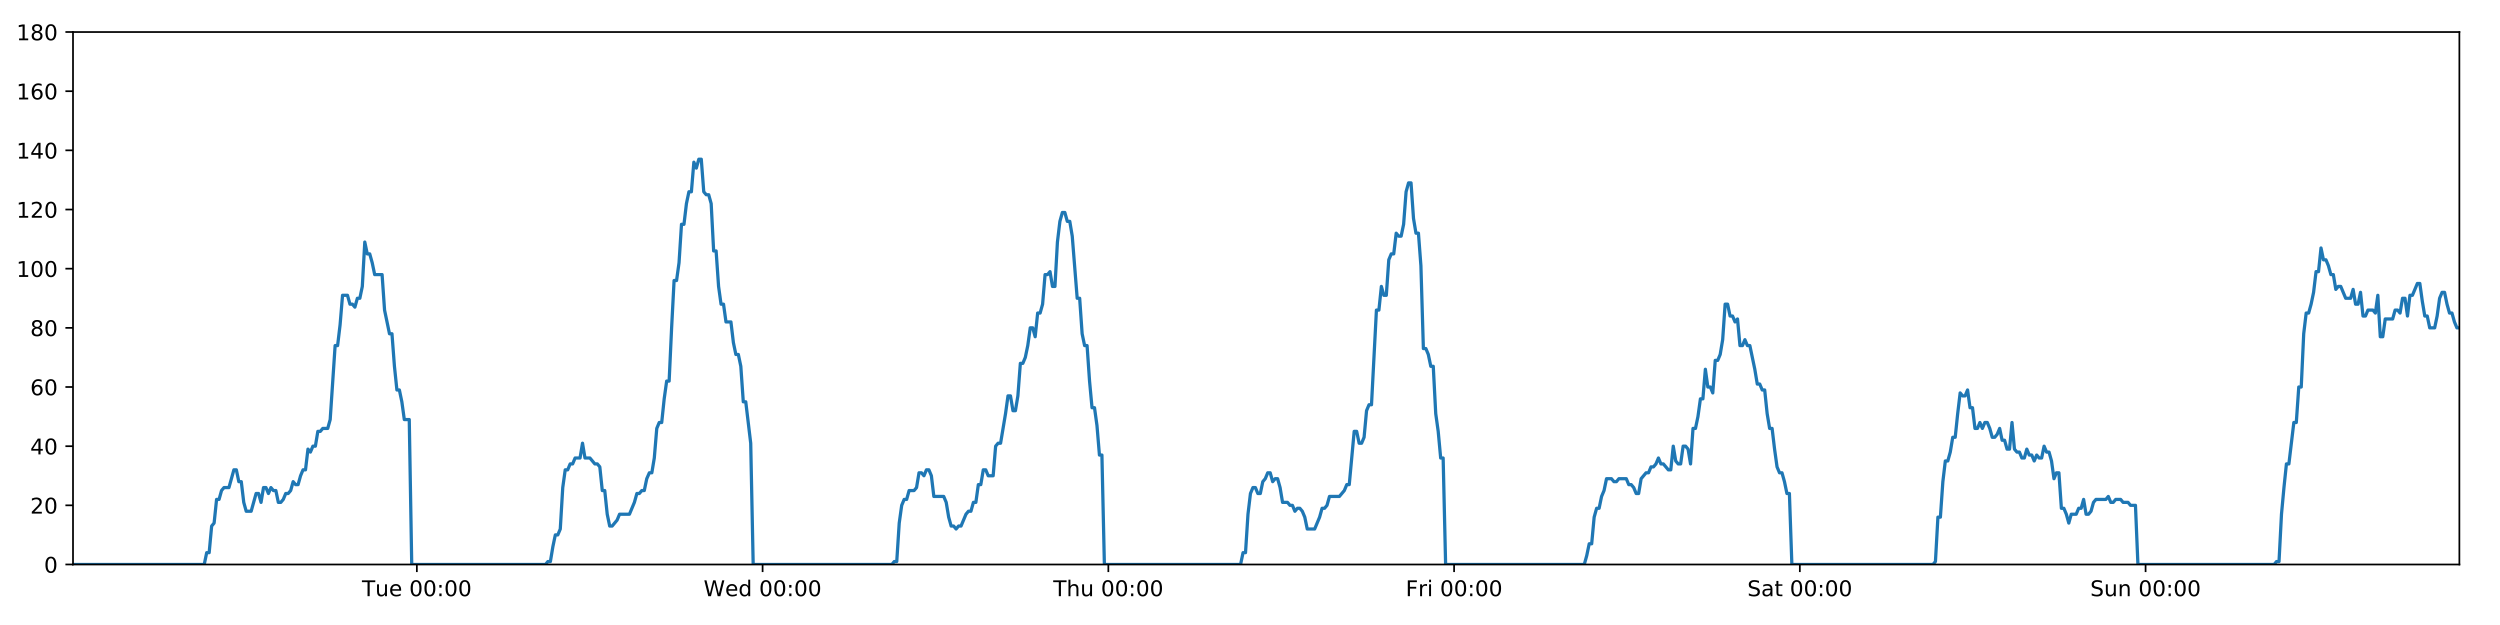
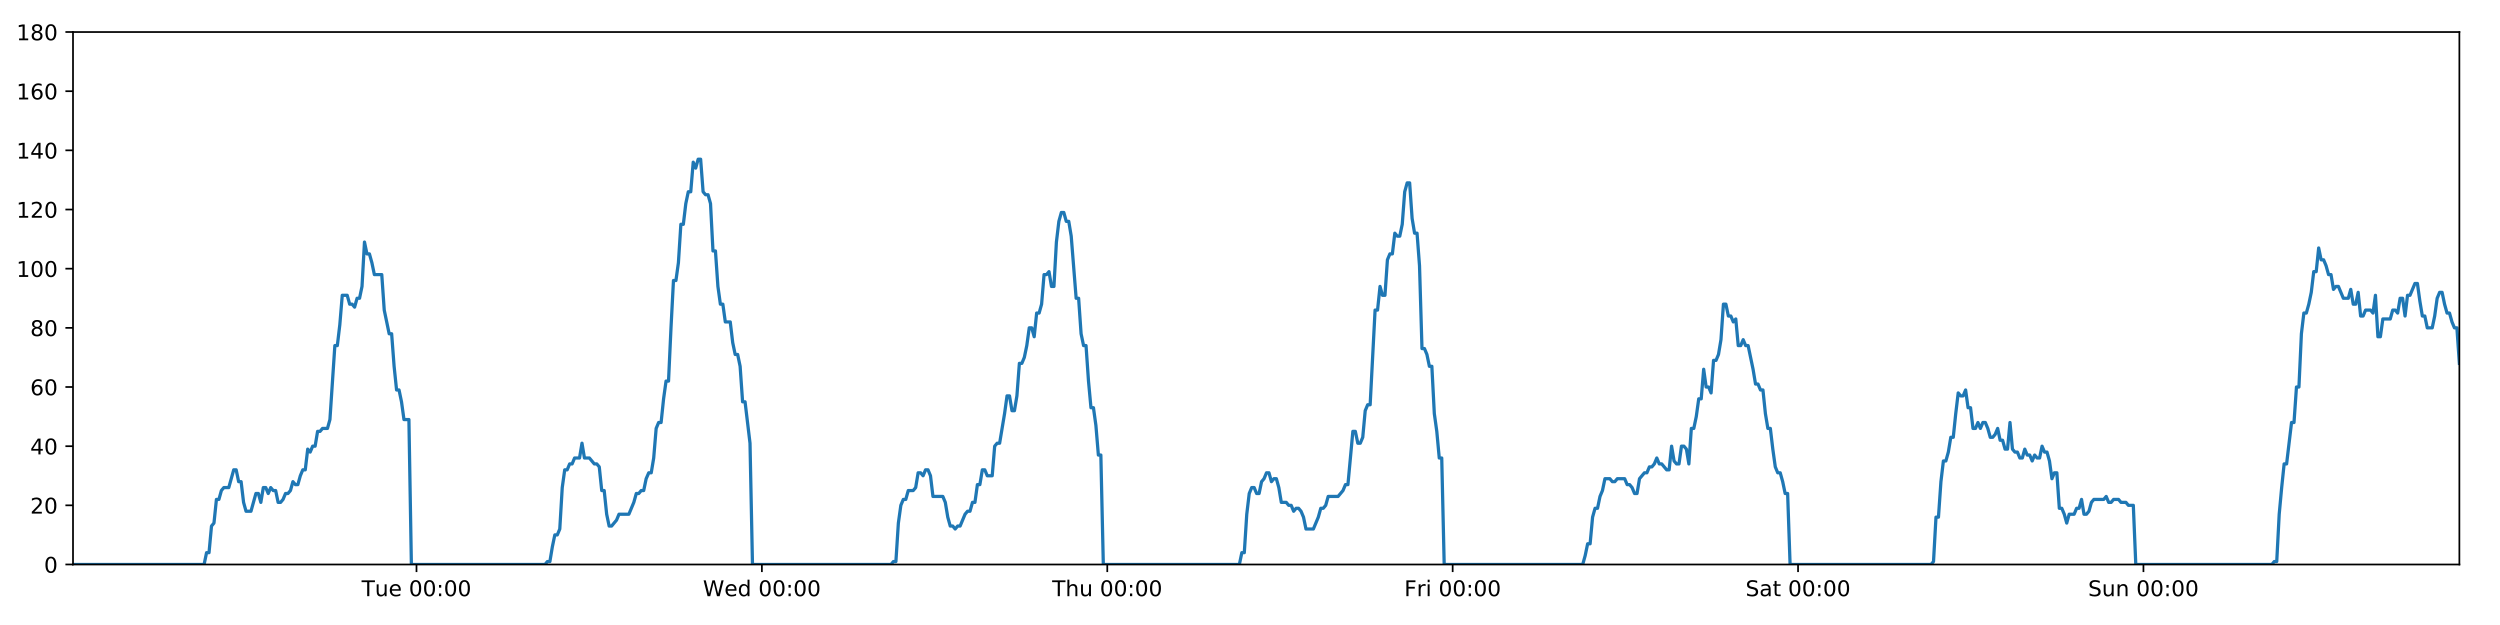
<svg xmlns="http://www.w3.org/2000/svg" xmlns:xlink="http://www.w3.org/1999/xlink" height="288pt" version="1.1" viewBox="0 0 1152 288" width="1152pt">
  <defs>
    <style type="text/css">
*{stroke-linecap:butt;stroke-linejoin:round;}
  </style>
  </defs>
  <g id="figure_1">
    <g id="patch_1">
      <path d="M 0 288  L 1152 288  L 1152 0  L 0 0  z " style="fill:#ffffff;" />
    </g>
    <g id="axes_1">
      <g id="patch_2">
        <path d="M 33.64 260.12  L 1133.28 260.12  L 1133.28 14.76  L 33.64 14.76  z " style="fill:#ffffff;" />
      </g>
      <g id="matplotlib.axis_1">
        <g id="xtick_1">
          <g id="line2d_1">
            <defs>
-               <path d="M 0 0  L 0 3.5  " id="m076f0c8a27" style="stroke:#000000;stroke-width:0.8;" />
-             </defs>
-             <g>
-               <use style="stroke:#000000;stroke-width:0.8;" x="192.086" xlink:href="#m076f0c8a27" y="260.12" />
+               <path d="M 0 0  L 0 3.5  " id="mf81de22a38" style="stroke:#000000;stroke-width:0.8;" />
+             </defs>
+             <g>
+               <use style="stroke:#000000;stroke-width:0.8;" x="191.922" xlink:href="#mf81de22a38" y="260.12" />
            </g>
          </g>
          <g id="text_1">
            <defs>
              <path d="M -0.297 72.906  L 61.375 72.906  L 61.375 64.594  L 35.5 64.594  L 35.5 0  L 25.594 0  L 25.594 64.594  L -0.297 64.594  z " id="DejaVuSans-84" />
              <path d="M 8.5 21.578  L 8.5 54.688  L 17.484 54.688  L 17.484 21.922  Q 17.484 14.156 20.5 10.266  Q 23.531 6.391 29.594 6.391  Q 36.859 6.391 41.078 11.031  Q 45.312 15.672 45.312 23.688  L 45.312 54.688  L 54.297 54.688  L 54.297 0  L 45.312 0  L 45.312 8.406  Q 42.047 3.422 37.719 1  Q 33.406 -1.422 27.688 -1.422  Q 18.266 -1.422 13.375 4.438  Q 8.5 10.297 8.5 21.578  z M 31.109 56  z " id="DejaVuSans-117" />
              <path d="M 56.203 29.594  L 56.203 25.203  L 14.891 25.203  Q 15.484 15.922 20.484 11.062  Q 25.484 6.203 34.422 6.203  Q 39.594 6.203 44.453 7.469  Q 49.312 8.734 54.109 11.281  L 54.109 2.781  Q 49.266 0.734 44.188 -0.344  Q 39.109 -1.422 33.891 -1.422  Q 20.797 -1.422 13.156 6.188  Q 5.516 13.812 5.516 26.812  Q 5.516 40.234 12.766 48.109  Q 20.016 56 32.328 56  Q 43.359 56 49.781 48.891  Q 56.203 41.797 56.203 29.594  z M 47.219 32.234  Q 47.125 39.594 43.094 43.984  Q 39.062 48.391 32.422 48.391  Q 24.906 48.391 20.391 44.141  Q 15.875 39.891 15.188 32.172  z " id="DejaVuSans-101" />
              <path id="DejaVuSans-32" />
              <path d="M 31.781 66.406  Q 24.172 66.406 20.328 58.906  Q 16.5 51.422 16.5 36.375  Q 16.5 21.391 20.328 13.891  Q 24.172 6.391 31.781 6.391  Q 39.453 6.391 43.281 13.891  Q 47.125 21.391 47.125 36.375  Q 47.125 51.422 43.281 58.906  Q 39.453 66.406 31.781 66.406  z M 31.781 74.219  Q 44.047 74.219 50.516 64.516  Q 56.984 54.828 56.984 36.375  Q 56.984 17.969 50.516 8.266  Q 44.047 -1.422 31.781 -1.422  Q 19.531 -1.422 13.062 8.266  Q 6.594 17.969 6.594 36.375  Q 6.594 54.828 13.062 64.516  Q 19.531 74.219 31.781 74.219  z " id="DejaVuSans-48" />
              <path d="M 11.719 12.406  L 22.016 12.406  L 22.016 0  L 11.719 0  z M 11.719 51.703  L 22.016 51.703  L 22.016 39.312  L 11.719 39.312  z " id="DejaVuSans-58" />
            </defs>
-             <g transform="translate(166.7996 274.7184)scale(0.1 -0.1)">
+             <g transform="translate(166.6357 274.7184)scale(0.1 -0.1)">
              <use xlink:href="#DejaVuSans-84" />
              <use x="60.85" xlink:href="#DejaVuSans-117" />
              <use x="124.229" xlink:href="#DejaVuSans-101" />
              <use x="185.752" xlink:href="#DejaVuSans-32" />
              <use x="217.539" xlink:href="#DejaVuSans-48" />
              <use x="281.162" xlink:href="#DejaVuSans-48" />
              <use x="344.785" xlink:href="#DejaVuSans-58" />
              <use x="378.477" xlink:href="#DejaVuSans-48" />
              <use x="442.1" xlink:href="#DejaVuSans-48" />
            </g>
          </g>
        </g>
        <g id="xtick_2">
          <g id="line2d_2">
            <g>
-               <use style="stroke:#000000;stroke-width:0.8;" x="351.405" xlink:href="#m076f0c8a27" y="260.12" />
+               <use style="stroke:#000000;stroke-width:0.8;" x="351.077" xlink:href="#mf81de22a38" y="260.12" />
            </g>
          </g>
          <g id="text_2">
            <defs>
              <path d="M 3.328 72.906  L 13.281 72.906  L 28.609 11.281  L 43.891 72.906  L 54.984 72.906  L 70.312 11.281  L 85.594 72.906  L 95.609 72.906  L 77.297 0  L 64.891 0  L 49.516 63.281  L 33.984 0  L 21.578 0  z " id="DejaVuSans-87" />
              <path d="M 45.406 46.391  L 45.406 75.984  L 54.391 75.984  L 54.391 0  L 45.406 0  L 45.406 8.203  Q 42.578 3.328 38.25 0.953  Q 33.938 -1.422 27.875 -1.422  Q 17.969 -1.422 11.734 6.484  Q 5.516 14.406 5.516 27.297  Q 5.516 40.188 11.734 48.094  Q 17.969 56 27.875 56  Q 33.938 56 38.25 53.625  Q 42.578 51.266 45.406 46.391  z M 14.797 27.297  Q 14.797 17.391 18.875 11.75  Q 22.953 6.109 30.078 6.109  Q 37.203 6.109 41.297 11.75  Q 45.406 17.391 45.406 27.297  Q 45.406 37.203 41.297 42.844  Q 37.203 48.484 30.078 48.484  Q 22.953 48.484 18.875 42.844  Q 14.797 37.203 14.797 27.297  z " id="DejaVuSans-100" />
            </defs>
-             <g transform="translate(324.2164 274.7184)scale(0.1 -0.1)">
+             <g transform="translate(323.8878 274.7184)scale(0.1 -0.1)">
              <use xlink:href="#DejaVuSans-87" />
              <use x="98.799" xlink:href="#DejaVuSans-101" />
              <use x="160.322" xlink:href="#DejaVuSans-100" />
              <use x="223.799" xlink:href="#DejaVuSans-32" />
              <use x="255.586" xlink:href="#DejaVuSans-48" />
              <use x="319.209" xlink:href="#DejaVuSans-48" />
              <use x="382.832" xlink:href="#DejaVuSans-58" />
              <use x="416.523" xlink:href="#DejaVuSans-48" />
              <use x="480.146" xlink:href="#DejaVuSans-48" />
            </g>
          </g>
        </g>
        <g id="xtick_3">
          <g id="line2d_3">
            <g>
-               <use style="stroke:#000000;stroke-width:0.8;" x="510.725" xlink:href="#m076f0c8a27" y="260.12" />
+               <use style="stroke:#000000;stroke-width:0.8;" x="510.232" xlink:href="#mf81de22a38" y="260.12" />
            </g>
          </g>
          <g id="text_3">
            <defs>
              <path d="M 54.891 33.016  L 54.891 0  L 45.906 0  L 45.906 32.719  Q 45.906 40.484 42.875 44.328  Q 39.844 48.188 33.797 48.188  Q 26.516 48.188 22.312 43.547  Q 18.109 38.922 18.109 30.906  L 18.109 0  L 9.078 0  L 9.078 75.984  L 18.109 75.984  L 18.109 46.188  Q 21.344 51.125 25.703 53.562  Q 30.078 56 35.797 56  Q 45.219 56 50.047 50.172  Q 54.891 44.344 54.891 33.016  z " id="DejaVuSans-104" />
            </defs>
-             <g transform="translate(485.3355 274.7184)scale(0.1 -0.1)">
+             <g transform="translate(484.8422 274.7184)scale(0.1 -0.1)">
              <use xlink:href="#DejaVuSans-84" />
              <use x="61.084" xlink:href="#DejaVuSans-104" />
              <use x="124.463" xlink:href="#DejaVuSans-117" />
              <use x="187.842" xlink:href="#DejaVuSans-32" />
              <use x="219.629" xlink:href="#DejaVuSans-48" />
              <use x="283.252" xlink:href="#DejaVuSans-48" />
              <use x="346.875" xlink:href="#DejaVuSans-58" />
              <use x="380.566" xlink:href="#DejaVuSans-48" />
              <use x="444.189" xlink:href="#DejaVuSans-48" />
            </g>
          </g>
        </g>
        <g id="xtick_4">
          <g id="line2d_4">
            <g>
-               <use style="stroke:#000000;stroke-width:0.8;" x="670.045" xlink:href="#m076f0c8a27" y="260.12" />
+               <use style="stroke:#000000;stroke-width:0.8;" x="669.387" xlink:href="#mf81de22a38" y="260.12" />
            </g>
          </g>
          <g id="text_4">
            <defs>
              <path d="M 9.812 72.906  L 51.703 72.906  L 51.703 64.594  L 19.672 64.594  L 19.672 43.109  L 48.578 43.109  L 48.578 34.812  L 19.672 34.812  L 19.672 0  L 9.812 0  z " id="DejaVuSans-70" />
              <path d="M 41.109 46.297  Q 39.594 47.172 37.812 47.578  Q 36.031 48 33.891 48  Q 26.266 48 22.188 43.047  Q 18.109 38.094 18.109 28.812  L 18.109 0  L 9.078 0  L 9.078 54.688  L 18.109 54.688  L 18.109 46.188  Q 20.953 51.172 25.484 53.578  Q 30.031 56 36.531 56  Q 37.453 56 38.578 55.875  Q 39.703 55.766 41.062 55.516  z " id="DejaVuSans-114" />
              <path d="M 9.422 54.688  L 18.406 54.688  L 18.406 0  L 9.422 0  z M 9.422 75.984  L 18.406 75.984  L 18.406 64.594  L 9.422 64.594  z " id="DejaVuSans-105" />
            </defs>
-             <g transform="translate(647.732 274.7184)scale(0.1 -0.1)">
+             <g transform="translate(647.0739 274.7184)scale(0.1 -0.1)">
              <use xlink:href="#DejaVuSans-70" />
              <use x="57.41" xlink:href="#DejaVuSans-114" />
              <use x="98.523" xlink:href="#DejaVuSans-105" />
              <use x="126.307" xlink:href="#DejaVuSans-32" />
              <use x="158.094" xlink:href="#DejaVuSans-48" />
              <use x="221.717" xlink:href="#DejaVuSans-48" />
              <use x="285.34" xlink:href="#DejaVuSans-58" />
              <use x="319.031" xlink:href="#DejaVuSans-48" />
              <use x="382.654" xlink:href="#DejaVuSans-48" />
            </g>
          </g>
        </g>
        <g id="xtick_5">
          <g id="line2d_5">
            <g>
-               <use style="stroke:#000000;stroke-width:0.8;" x="829.365" xlink:href="#m076f0c8a27" y="260.12" />
+               <use style="stroke:#000000;stroke-width:0.8;" x="828.542" xlink:href="#mf81de22a38" y="260.12" />
            </g>
          </g>
          <g id="text_5">
            <defs>
              <path d="M 53.516 70.516  L 53.516 60.891  Q 47.906 63.578 42.922 64.891  Q 37.938 66.219 33.297 66.219  Q 25.25 66.219 20.875 63.094  Q 16.5 59.969 16.5 54.203  Q 16.5 49.359 19.406 46.891  Q 22.312 44.438 30.422 42.922  L 36.375 41.703  Q 47.406 39.594 52.656 34.297  Q 57.906 29 57.906 20.125  Q 57.906 9.516 50.797 4.047  Q 43.703 -1.422 29.984 -1.422  Q 24.812 -1.422 18.969 -0.25  Q 13.141 0.922 6.891 3.219  L 6.891 13.375  Q 12.891 10.016 18.656 8.297  Q 24.422 6.594 29.984 6.594  Q 38.422 6.594 43.016 9.906  Q 47.609 13.234 47.609 19.391  Q 47.609 24.75 44.312 27.781  Q 41.016 30.812 33.5 32.328  L 27.484 33.5  Q 16.453 35.688 11.516 40.375  Q 6.594 45.062 6.594 53.422  Q 6.594 63.094 13.406 68.656  Q 20.219 74.219 32.172 74.219  Q 37.312 74.219 42.625 73.281  Q 47.953 72.359 53.516 70.516  z " id="DejaVuSans-83" />
              <path d="M 34.281 27.484  Q 23.391 27.484 19.188 25  Q 14.984 22.516 14.984 16.5  Q 14.984 11.719 18.141 8.906  Q 21.297 6.109 26.703 6.109  Q 34.188 6.109 38.703 11.406  Q 43.219 16.703 43.219 25.484  L 43.219 27.484  z M 52.203 31.203  L 52.203 0  L 43.219 0  L 43.219 8.297  Q 40.141 3.328 35.547 0.953  Q 30.953 -1.422 24.312 -1.422  Q 15.922 -1.422 10.953 3.297  Q 6 8.016 6 15.922  Q 6 25.141 12.172 29.828  Q 18.359 34.516 30.609 34.516  L 43.219 34.516  L 43.219 35.406  Q 43.219 41.609 39.141 45  Q 35.062 48.391 27.688 48.391  Q 23 48.391 18.547 47.266  Q 14.109 46.141 10.016 43.891  L 10.016 52.203  Q 14.938 54.109 19.578 55.047  Q 24.219 56 28.609 56  Q 40.484 56 46.344 49.844  Q 52.203 43.703 52.203 31.203  z " id="DejaVuSans-97" />
              <path d="M 18.312 70.219  L 18.312 54.688  L 36.812 54.688  L 36.812 47.703  L 18.312 47.703  L 18.312 18.016  Q 18.312 11.328 20.141 9.422  Q 21.969 7.516 27.594 7.516  L 36.812 7.516  L 36.812 0  L 27.594 0  Q 17.188 0 13.234 3.875  Q 9.281 7.766 9.281 18.016  L 9.281 47.703  L 2.688 47.703  L 2.688 54.688  L 9.281 54.688  L 9.281 70.219  z " id="DejaVuSans-116" />
            </defs>
-             <g transform="translate(805.1684 274.7184)scale(0.1 -0.1)">
+             <g transform="translate(804.3455 274.7184)scale(0.1 -0.1)">
              <use xlink:href="#DejaVuSans-83" />
              <use x="63.477" xlink:href="#DejaVuSans-97" />
              <use x="124.756" xlink:href="#DejaVuSans-116" />
              <use x="163.965" xlink:href="#DejaVuSans-32" />
              <use x="195.752" xlink:href="#DejaVuSans-48" />
              <use x="259.375" xlink:href="#DejaVuSans-48" />
              <use x="322.998" xlink:href="#DejaVuSans-58" />
              <use x="356.689" xlink:href="#DejaVuSans-48" />
              <use x="420.312" xlink:href="#DejaVuSans-48" />
            </g>
          </g>
        </g>
        <g id="xtick_6">
          <g id="line2d_6">
            <g>
-               <use style="stroke:#000000;stroke-width:0.8;" x="988.685" xlink:href="#m076f0c8a27" y="260.12" />
+               <use style="stroke:#000000;stroke-width:0.8;" x="987.698" xlink:href="#mf81de22a38" y="260.12" />
            </g>
          </g>
          <g id="text_6">
            <defs>
              <path d="M 54.891 33.016  L 54.891 0  L 45.906 0  L 45.906 32.719  Q 45.906 40.484 42.875 44.328  Q 39.844 48.188 33.797 48.188  Q 26.516 48.188 22.312 43.547  Q 18.109 38.922 18.109 30.906  L 18.109 0  L 9.078 0  L 9.078 54.688  L 18.109 54.688  L 18.109 46.188  Q 21.344 51.125 25.703 53.562  Q 30.078 56 35.797 56  Q 45.219 56 50.047 50.172  Q 54.891 44.344 54.891 33.016  z " id="DejaVuSans-110" />
            </defs>
-             <g transform="translate(963.175 274.7184)scale(0.1 -0.1)">
+             <g transform="translate(962.1874 274.7184)scale(0.1 -0.1)">
              <use xlink:href="#DejaVuSans-83" />
              <use x="63.477" xlink:href="#DejaVuSans-117" />
              <use x="126.855" xlink:href="#DejaVuSans-110" />
              <use x="190.234" xlink:href="#DejaVuSans-32" />
              <use x="222.021" xlink:href="#DejaVuSans-48" />
              <use x="285.645" xlink:href="#DejaVuSans-48" />
              <use x="349.268" xlink:href="#DejaVuSans-58" />
              <use x="382.959" xlink:href="#DejaVuSans-48" />
              <use x="446.582" xlink:href="#DejaVuSans-48" />
            </g>
          </g>
        </g>
      </g>
      <g id="matplotlib.axis_2">
        <g id="ytick_1">
          <g id="line2d_7">
            <defs>
-               <path d="M 0 0  L -3.5 0  " id="mf2cb404d13" style="stroke:#000000;stroke-width:0.8;" />
-             </defs>
-             <g>
-               <use style="stroke:#000000;stroke-width:0.8;" x="33.64" xlink:href="#mf2cb404d13" y="260.12" />
+               <path d="M 0 0  L -3.5 0  " id="m22dc5dae8b" style="stroke:#000000;stroke-width:0.8;" />
+             </defs>
+             <g>
+               <use style="stroke:#000000;stroke-width:0.8;" x="33.64" xlink:href="#m22dc5dae8b" y="260.12" />
            </g>
          </g>
          <g id="text_7">
            <g transform="translate(20.2775 263.9192)scale(0.1 -0.1)">
              <use xlink:href="#DejaVuSans-48" />
            </g>
          </g>
        </g>
        <g id="ytick_2">
          <g id="line2d_8">
            <g>
-               <use style="stroke:#000000;stroke-width:0.8;" x="33.64" xlink:href="#mf2cb404d13" y="232.858" />
+               <use style="stroke:#000000;stroke-width:0.8;" x="33.64" xlink:href="#m22dc5dae8b" y="232.858" />
            </g>
          </g>
          <g id="text_8">
            <defs>
              <path d="M 19.188 8.297  L 53.609 8.297  L 53.609 0  L 7.328 0  L 7.328 8.297  Q 12.938 14.109 22.625 23.891  Q 32.328 33.688 34.812 36.531  Q 39.547 41.844 41.422 45.531  Q 43.312 49.219 43.312 52.781  Q 43.312 58.594 39.234 62.25  Q 35.156 65.922 28.609 65.922  Q 23.969 65.922 18.812 64.312  Q 13.672 62.703 7.812 59.422  L 7.812 69.391  Q 13.766 71.781 18.938 73  Q 24.125 74.219 28.422 74.219  Q 39.75 74.219 46.484 68.547  Q 53.219 62.891 53.219 53.422  Q 53.219 48.922 51.531 44.891  Q 49.859 40.875 45.406 35.406  Q 44.188 33.984 37.641 27.219  Q 31.109 20.453 19.188 8.297  z " id="DejaVuSans-50" />
            </defs>
            <g transform="translate(13.915 236.657)scale(0.1 -0.1)">
              <use xlink:href="#DejaVuSans-50" />
              <use x="63.623" xlink:href="#DejaVuSans-48" />
            </g>
          </g>
        </g>
        <g id="ytick_3">
          <g id="line2d_9">
            <g>
-               <use style="stroke:#000000;stroke-width:0.8;" x="33.64" xlink:href="#mf2cb404d13" y="205.596" />
+               <use style="stroke:#000000;stroke-width:0.8;" x="33.64" xlink:href="#m22dc5dae8b" y="205.596" />
            </g>
          </g>
          <g id="text_9">
            <defs>
              <path d="M 37.797 64.312  L 12.891 25.391  L 37.797 25.391  z M 35.203 72.906  L 47.609 72.906  L 47.609 25.391  L 58.016 25.391  L 58.016 17.188  L 47.609 17.188  L 47.609 0  L 37.797 0  L 37.797 17.188  L 4.891 17.188  L 4.891 26.703  z " id="DejaVuSans-52" />
            </defs>
            <g transform="translate(13.915 209.3948)scale(0.1 -0.1)">
              <use xlink:href="#DejaVuSans-52" />
              <use x="63.623" xlink:href="#DejaVuSans-48" />
            </g>
          </g>
        </g>
        <g id="ytick_4">
          <g id="line2d_10">
            <g>
-               <use style="stroke:#000000;stroke-width:0.8;" x="33.64" xlink:href="#mf2cb404d13" y="178.333" />
+               <use style="stroke:#000000;stroke-width:0.8;" x="33.64" xlink:href="#m22dc5dae8b" y="178.333" />
            </g>
          </g>
          <g id="text_10">
            <defs>
              <path d="M 33.016 40.375  Q 26.375 40.375 22.484 35.828  Q 18.609 31.297 18.609 23.391  Q 18.609 15.531 22.484 10.953  Q 26.375 6.391 33.016 6.391  Q 39.656 6.391 43.531 10.953  Q 47.406 15.531 47.406 23.391  Q 47.406 31.297 43.531 35.828  Q 39.656 40.375 33.016 40.375  z M 52.594 71.297  L 52.594 62.312  Q 48.875 64.062 45.094 64.984  Q 41.312 65.922 37.594 65.922  Q 27.828 65.922 22.672 59.328  Q 17.531 52.734 16.797 39.406  Q 19.672 43.656 24.016 45.922  Q 28.375 48.188 33.594 48.188  Q 44.578 48.188 50.953 41.516  Q 57.328 34.859 57.328 23.391  Q 57.328 12.156 50.688 5.359  Q 44.047 -1.422 33.016 -1.422  Q 20.359 -1.422 13.672 8.266  Q 6.984 17.969 6.984 36.375  Q 6.984 53.656 15.188 63.938  Q 23.391 74.219 37.203 74.219  Q 40.922 74.219 44.703 73.484  Q 48.484 72.75 52.594 71.297  z " id="DejaVuSans-54" />
            </defs>
            <g transform="translate(13.915 182.1326)scale(0.1 -0.1)">
              <use xlink:href="#DejaVuSans-54" />
              <use x="63.623" xlink:href="#DejaVuSans-48" />
            </g>
          </g>
        </g>
        <g id="ytick_5">
          <g id="line2d_11">
            <g>
-               <use style="stroke:#000000;stroke-width:0.8;" x="33.64" xlink:href="#mf2cb404d13" y="151.071" />
+               <use style="stroke:#000000;stroke-width:0.8;" x="33.64" xlink:href="#m22dc5dae8b" y="151.071" />
            </g>
          </g>
          <g id="text_11">
            <defs>
              <path d="M 31.781 34.625  Q 24.75 34.625 20.719 30.859  Q 16.703 27.094 16.703 20.516  Q 16.703 13.922 20.719 10.156  Q 24.75 6.391 31.781 6.391  Q 38.812 6.391 42.859 10.172  Q 46.922 13.969 46.922 20.516  Q 46.922 27.094 42.891 30.859  Q 38.875 34.625 31.781 34.625  z M 21.922 38.812  Q 15.578 40.375 12.031 44.719  Q 8.5 49.078 8.5 55.328  Q 8.5 64.062 14.719 69.141  Q 20.953 74.219 31.781 74.219  Q 42.672 74.219 48.875 69.141  Q 55.078 64.062 55.078 55.328  Q 55.078 49.078 51.531 44.719  Q 48 40.375 41.703 38.812  Q 48.828 37.156 52.797 32.312  Q 56.781 27.484 56.781 20.516  Q 56.781 9.906 50.312 4.234  Q 43.844 -1.422 31.781 -1.422  Q 19.734 -1.422 13.25 4.234  Q 6.781 9.906 6.781 20.516  Q 6.781 27.484 10.781 32.312  Q 14.797 37.156 21.922 38.812  z M 18.312 54.391  Q 18.312 48.734 21.844 45.562  Q 25.391 42.391 31.781 42.391  Q 38.141 42.391 41.719 45.562  Q 45.312 48.734 45.312 54.391  Q 45.312 60.062 41.719 63.234  Q 38.141 66.406 31.781 66.406  Q 25.391 66.406 21.844 63.234  Q 18.312 60.062 18.312 54.391  z " id="DejaVuSans-56" />
            </defs>
            <g transform="translate(13.915 154.8703)scale(0.1 -0.1)">
              <use xlink:href="#DejaVuSans-56" />
              <use x="63.623" xlink:href="#DejaVuSans-48" />
            </g>
          </g>
        </g>
        <g id="ytick_6">
          <g id="line2d_12">
            <g>
-               <use style="stroke:#000000;stroke-width:0.8;" x="33.64" xlink:href="#mf2cb404d13" y="123.809" />
+               <use style="stroke:#000000;stroke-width:0.8;" x="33.64" xlink:href="#m22dc5dae8b" y="123.809" />
            </g>
          </g>
          <g id="text_12">
            <defs>
              <path d="M 12.406 8.297  L 28.516 8.297  L 28.516 63.922  L 10.984 60.406  L 10.984 69.391  L 28.422 72.906  L 38.281 72.906  L 38.281 8.297  L 54.391 8.297  L 54.391 0  L 12.406 0  z " id="DejaVuSans-49" />
            </defs>
            <g transform="translate(7.5525 127.6081)scale(0.1 -0.1)">
              <use xlink:href="#DejaVuSans-49" />
              <use x="63.623" xlink:href="#DejaVuSans-48" />
              <use x="127.246" xlink:href="#DejaVuSans-48" />
            </g>
          </g>
        </g>
        <g id="ytick_7">
          <g id="line2d_13">
            <g>
-               <use style="stroke:#000000;stroke-width:0.8;" x="33.64" xlink:href="#mf2cb404d13" y="96.547" />
+               <use style="stroke:#000000;stroke-width:0.8;" x="33.64" xlink:href="#m22dc5dae8b" y="96.547" />
            </g>
          </g>
          <g id="text_13">
            <g transform="translate(7.5525 100.3459)scale(0.1 -0.1)">
              <use xlink:href="#DejaVuSans-49" />
              <use x="63.623" xlink:href="#DejaVuSans-50" />
              <use x="127.246" xlink:href="#DejaVuSans-48" />
            </g>
          </g>
        </g>
        <g id="ytick_8">
          <g id="line2d_14">
            <g>
-               <use style="stroke:#000000;stroke-width:0.8;" x="33.64" xlink:href="#mf2cb404d13" y="69.284" />
+               <use style="stroke:#000000;stroke-width:0.8;" x="33.64" xlink:href="#m22dc5dae8b" y="69.284" />
            </g>
          </g>
          <g id="text_14">
            <g transform="translate(7.5525 73.08366)scale(0.1 -0.1)">
              <use xlink:href="#DejaVuSans-49" />
              <use x="63.623" xlink:href="#DejaVuSans-52" />
              <use x="127.246" xlink:href="#DejaVuSans-48" />
            </g>
          </g>
        </g>
        <g id="ytick_9">
          <g id="line2d_15">
            <g>
-               <use style="stroke:#000000;stroke-width:0.8;" x="33.64" xlink:href="#mf2cb404d13" y="42.022" />
+               <use style="stroke:#000000;stroke-width:0.8;" x="33.64" xlink:href="#m22dc5dae8b" y="42.022" />
            </g>
          </g>
          <g id="text_15">
            <g transform="translate(7.5525 45.82144)scale(0.1 -0.1)">
              <use xlink:href="#DejaVuSans-49" />
              <use x="63.623" xlink:href="#DejaVuSans-54" />
              <use x="127.246" xlink:href="#DejaVuSans-48" />
            </g>
          </g>
        </g>
        <g id="ytick_10">
          <g id="line2d_16">
            <g>
-               <use style="stroke:#000000;stroke-width:0.8;" x="33.64" xlink:href="#mf2cb404d13" y="14.76" />
+               <use style="stroke:#000000;stroke-width:0.8;" x="33.64" xlink:href="#m22dc5dae8b" y="14.76" />
            </g>
          </g>
          <g id="text_16">
            <g transform="translate(7.5525 18.55922)scale(0.1 -0.1)">
              <use xlink:href="#DejaVuSans-49" />
              <use x="63.623" xlink:href="#DejaVuSans-56" />
              <use x="127.246" xlink:href="#DejaVuSans-48" />
            </g>
          </g>
        </g>
      </g>
      <g id="line2d_17">
-         <path clip-path="url(#pf820ccc43e)" d="M 33.64 260.12  L 94.108 260.12  L 95.246 254.668  L 96.384 254.668  L 97.525 242.4  L 98.662 241.036  L 99.799 230.132  L 100.94 230.132  L 102.082 226.042  L 103.22 224.679  L 105.495 224.679  L 107.77 216.5  L 108.907 216.5  L 110.045 221.953  L 111.183 221.953  L 112.32 231.495  L 113.458 235.584  L 115.734 235.584  L 118.011 227.405  L 119.148 227.405  L 120.286 231.495  L 121.424 224.679  L 122.561 224.679  L 123.698 227.405  L 124.84 224.679  L 125.978 226.042  L 127.116 226.042  L 128.254 231.495  L 129.391 231.495  L 130.528 230.132  L 131.665 227.405  L 132.803 227.405  L 133.942 226.042  L 135.08 221.953  L 136.219 223.316  L 137.359 223.316  L 138.497 219.227  L 139.635 216.5  L 140.772 216.5  L 141.91 206.959  L 143.048 208.322  L 144.186 205.596  L 145.325 205.596  L 146.462 198.78  L 147.6 198.78  L 148.737 197.417  L 151.014 197.417  L 152.151 193.328  L 154.426 159.25  L 155.565 159.25  L 156.706 149.708  L 157.845 136.077  L 160.122 136.077  L 161.26 140.166  L 162.397 140.166  L 163.536 141.529  L 164.675 137.44  L 165.813 137.44  L 166.952 131.988  L 168.094 111.541  L 169.232 116.993  L 170.372 116.993  L 171.511 121.083  L 172.652 126.535  L 176.066 126.535  L 177.203 142.892  L 179.478 153.797  L 180.617 153.797  L 181.755 168.792  L 182.893 179.696  L 184.031 179.696  L 185.169 185.149  L 186.307 193.328  L 188.585 193.328  L 189.723 260.12  L 251.357 260.12  L 252.477 258.757  L 253.618 258.757  L 254.755 251.941  L 255.893 246.489  L 257.033 246.489  L 258.176 243.763  L 259.314 224.679  L 260.453 216.5  L 261.591 216.5  L 262.729 213.774  L 263.867 213.774  L 265.005 211.048  L 267.282 211.048  L 268.421 204.232  L 269.56 211.048  L 271.835 211.048  L 274.112 213.774  L 275.253 213.774  L 276.392 215.137  L 277.53 226.042  L 278.668 226.042  L 279.806 236.947  L 280.945 242.4  L 282.082 242.4  L 284.358 239.673  L 285.497 236.947  L 290.053 236.947  L 292.331 231.495  L 293.471 227.405  L 294.609 227.405  L 295.748 226.042  L 296.885 226.042  L 298.024 220.59  L 299.221 217.864  L 300.361 217.864  L 301.499 211.048  L 302.637 197.417  L 303.776 194.691  L 304.916 194.691  L 306.057 183.786  L 307.199 175.607  L 308.339 175.607  L 309.479 151.071  L 310.619 129.261  L 311.759 129.261  L 312.897 121.083  L 314.034 103.362  L 315.173 103.362  L 316.311 93.82  L 317.454 88.368  L 318.592 88.368  L 319.73 74.737  L 320.87 77.463  L 322.011 73.374  L 323.149 73.374  L 324.288 88.368  L 325.427 89.731  L 326.565 89.731  L 327.706 93.82  L 328.844 115.63  L 329.983 115.63  L 331.121 131.988  L 332.259 140.166  L 333.397 140.166  L 334.534 148.345  L 336.809 148.345  L 337.949 157.887  L 339.087 163.339  L 340.227 163.339  L 341.364 168.792  L 342.504 185.149  L 343.642 185.149  L 345.926 204.232  L 347.066 260.12  L 410.964 260.12  L 412.083 258.757  L 413.221 258.757  L 414.36 241.036  L 415.501 232.858  L 416.639 230.132  L 417.778 230.132  L 418.922 226.042  L 421.2 226.042  L 422.341 224.679  L 423.48 217.864  L 424.619 217.864  L 425.757 219.227  L 426.898 216.5  L 428.038 216.5  L 429.176 219.227  L 430.314 228.768  L 434.873 228.768  L 436.012 231.495  L 437.15 238.31  L 438.29 242.4  L 439.43 242.4  L 440.569 243.763  L 441.708 242.4  L 442.846 242.4  L 445.124 236.947  L 446.262 235.584  L 447.4 235.584  L 448.539 231.495  L 449.677 231.495  L 450.815 223.316  L 451.953 223.316  L 453.092 216.5  L 454.23 216.5  L 455.37 219.227  L 457.646 219.227  L 458.786 205.596  L 459.926 204.232  L 461.067 204.232  L 463.348 190.601  L 464.485 182.423  L 465.628 182.423  L 466.767 189.238  L 467.904 189.238  L 469.041 182.423  L 470.18 167.428  L 471.318 167.428  L 472.46 164.702  L 473.597 159.25  L 474.735 151.071  L 475.873 151.071  L 477.01 155.16  L 478.15 144.256  L 479.289 144.256  L 480.428 140.166  L 481.567 126.535  L 482.706 126.535  L 483.845 125.172  L 484.985 131.988  L 486.122 131.988  L 487.261 111.541  L 488.399 101.999  L 489.537 97.91  L 490.676 97.91  L 491.813 101.999  L 492.952 101.999  L 494.09 108.815  L 496.368 137.44  L 497.508 137.44  L 498.646 153.797  L 499.787 159.25  L 500.924 159.25  L 502.063 175.607  L 503.202 187.875  L 504.344 187.875  L 505.481 196.054  L 506.62 209.685  L 507.76 209.685  L 508.899 260.12  L 571.655 260.12  L 572.793 254.668  L 573.931 254.668  L 575.069 236.947  L 576.207 227.405  L 577.345 224.679  L 578.482 224.679  L 579.62 227.405  L 580.757 227.405  L 581.894 221.953  L 583.032 220.59  L 584.172 217.864  L 585.311 217.864  L 586.449 221.953  L 587.586 220.59  L 588.725 220.59  L 589.862 224.679  L 590.999 231.495  L 593.279 231.495  L 594.417 232.858  L 595.554 232.858  L 596.693 235.584  L 597.831 234.221  L 598.968 234.221  L 600.105 235.584  L 601.243 238.31  L 602.381 243.763  L 605.794 243.763  L 608.07 238.31  L 609.211 234.221  L 610.348 234.221  L 611.486 232.858  L 612.624 228.768  L 617.179 228.768  L 619.457 226.042  L 620.595 223.316  L 621.733 223.316  L 624.011 198.78  L 625.15 198.78  L 626.289 204.232  L 627.429 204.232  L 628.569 201.506  L 629.706 189.238  L 630.845 186.512  L 631.983 186.512  L 634.259 142.892  L 635.398 142.892  L 636.536 131.988  L 637.675 136.077  L 638.813 136.077  L 639.952 119.72  L 641.09 116.993  L 642.228 116.993  L 643.367 107.452  L 644.506 108.815  L 645.645 108.815  L 646.783 103.362  L 647.922 88.368  L 649.061 84.279  L 650.2 84.279  L 651.339 100.636  L 652.477 107.452  L 653.615 107.452  L 654.753 122.446  L 655.892 160.613  L 657.03 160.613  L 658.169 163.339  L 659.308 168.792  L 660.446 168.792  L 661.584 190.601  L 662.723 198.78  L 663.861 211.048  L 665 211.048  L 666.138 260.12  L 730.03 260.12  L 731.169 256.031  L 732.307 250.578  L 733.446 250.578  L 734.585 238.31  L 735.725 234.221  L 736.866 234.221  L 738.004 228.768  L 739.143 226.042  L 740.283 220.59  L 742.563 220.59  L 743.704 221.953  L 744.841 221.953  L 745.979 220.59  L 749.395 220.59  L 750.533 223.316  L 751.671 223.316  L 752.81 224.679  L 753.948 227.405  L 755.088 227.405  L 756.226 220.59  L 758.505 217.864  L 759.644 217.864  L 760.787 215.137  L 761.928 215.137  L 763.068 213.774  L 764.206 211.048  L 765.345 213.774  L 766.484 213.774  L 768.76 216.5  L 769.896 216.5  L 771.034 205.596  L 772.171 212.411  L 773.309 213.774  L 774.447 213.774  L 775.584 205.596  L 776.723 205.596  L 777.861 206.959  L 778.998 213.774  L 780.136 197.417  L 781.275 197.417  L 782.415 191.964  L 783.553 183.786  L 784.693 183.786  L 785.831 170.155  L 786.968 178.333  L 788.109 178.333  L 789.246 181.06  L 790.385 166.065  L 791.522 166.065  L 792.663 163.339  L 793.803 156.524  L 794.942 140.166  L 796.08 140.166  L 797.218 145.619  L 798.358 145.619  L 799.497 148.345  L 800.637 146.982  L 801.777 159.25  L 802.918 159.25  L 804.055 156.524  L 805.196 159.25  L 806.333 159.25  L 808.612 170.155  L 809.751 176.97  L 810.889 176.97  L 812.028 179.696  L 813.167 179.696  L 814.304 190.601  L 815.442 197.417  L 816.582 197.417  L 817.72 206.959  L 818.861 215.137  L 819.999 217.864  L 821.139 217.864  L 822.278 221.953  L 823.416 227.405  L 824.556 227.405  L 825.693 260.12  L 890.712 260.12  L 891.85 258.757  L 892.99 238.31  L 894.13 238.31  L 895.27 221.953  L 896.407 212.411  L 897.547 212.411  L 898.684 208.322  L 899.824 201.506  L 900.961 201.506  L 902.101 190.601  L 903.24 181.06  L 904.378 182.423  L 905.516 182.423  L 906.653 179.696  L 907.79 187.875  L 908.928 187.875  L 910.065 197.417  L 911.203 197.417  L 912.34 194.691  L 913.477 197.417  L 914.614 194.691  L 915.752 194.691  L 916.889 197.417  L 918.026 201.506  L 919.163 201.506  L 920.301 200.143  L 921.441 197.417  L 922.578 202.869  L 923.715 202.869  L 924.853 206.959  L 925.989 206.959  L 927.127 194.691  L 928.264 206.959  L 929.402 208.322  L 930.539 208.322  L 931.676 211.048  L 932.813 211.048  L 933.95 206.959  L 935.09 209.685  L 936.227 209.685  L 937.366 212.411  L 938.504 209.685  L 939.642 211.048  L 940.781 211.048  L 941.919 205.596  L 943.059 208.322  L 944.197 208.322  L 945.334 212.411  L 946.471 220.59  L 947.608 217.864  L 948.745 217.864  L 949.885 234.221  L 951.022 234.221  L 952.159 236.947  L 953.299 241.036  L 954.436 236.947  L 956.715 236.947  L 957.853 234.221  L 958.992 234.221  L 960.129 230.132  L 961.266 236.947  L 962.404 236.947  L 963.544 235.584  L 964.681 231.495  L 965.818 230.132  L 970.37 230.132  L 971.507 228.768  L 972.644 231.495  L 973.781 231.495  L 974.918 230.132  L 977.192 230.132  L 978.329 231.495  L 980.604 231.495  L 981.741 232.858  L 984.016 232.858  L 985.154 260.12  L 1047.913 260.12  L 1049.033 258.757  L 1050.171 258.757  L 1051.308 236.947  L 1052.445 224.679  L 1053.583 213.774  L 1054.72 213.774  L 1056.998 194.691  L 1058.135 194.691  L 1059.273 178.333  L 1060.41 178.333  L 1061.548 153.797  L 1062.685 144.256  L 1063.823 144.256  L 1064.96 140.166  L 1066.098 134.714  L 1067.236 125.172  L 1068.376 125.172  L 1069.516 114.267  L 1070.653 119.72  L 1071.793 119.72  L 1072.931 122.446  L 1074.068 126.535  L 1075.205 126.535  L 1076.343 133.351  L 1077.482 131.988  L 1078.62 131.988  L 1080.895 137.44  L 1083.172 137.44  L 1084.311 133.351  L 1085.45 140.166  L 1086.59 140.166  L 1087.73 134.714  L 1088.869 145.619  L 1090.009 145.619  L 1091.147 142.892  L 1093.428 142.892  L 1094.566 144.256  L 1095.704 136.077  L 1096.841 155.16  L 1097.979 155.16  L 1099.116 146.982  L 1102.53 146.982  L 1103.671 142.892  L 1104.808 142.892  L 1105.946 144.256  L 1107.084 137.44  L 1108.223 137.44  L 1109.363 145.619  L 1110.503 136.077  L 1111.642 136.077  L 1113.919 130.624  L 1115.059 130.624  L 1116.197 138.803  L 1117.336 145.619  L 1118.473 145.619  L 1119.611 151.071  L 1121.894 151.071  L 1123.031 145.619  L 1124.169 137.44  L 1125.31 134.714  L 1126.449 134.714  L 1127.587 140.166  L 1128.725 144.256  L 1129.864 144.256  L 1131.005 148.345  L 1132.142 151.071  L 1133.28 151.071  L 1133.28 151.071  " style="fill:none;stroke:#1f77b4;stroke-linecap:square;stroke-width:1.5;" />
+         <path clip-path="url(#p718c8b449d)" d="M 33.64 260.12  L 94.046 260.12  L 95.183 254.668  L 96.319 254.668  L 97.459 242.4  L 98.595 241.036  L 99.731 230.132  L 100.87 230.132  L 102.011 226.042  L 103.148 224.679  L 105.421 224.679  L 107.693 216.5  L 108.829 216.5  L 109.966 221.953  L 111.102 221.953  L 112.238 231.495  L 113.376 235.584  L 115.649 235.584  L 117.924 227.405  L 119.06 227.405  L 120.196 231.495  L 121.333 224.679  L 122.469 224.679  L 123.605 227.405  L 124.746 224.679  L 125.883 226.042  L 127.019 226.042  L 128.156 231.495  L 129.292 231.495  L 130.428 230.132  L 131.564 227.405  L 132.7 227.405  L 133.838 226.042  L 134.976 221.953  L 136.113 223.316  L 137.252 223.316  L 138.389 219.227  L 139.525 216.5  L 140.662 216.5  L 141.798 206.959  L 142.935 208.322  L 144.072 205.596  L 145.209 205.596  L 146.346 198.78  L 147.482 198.78  L 148.618 197.417  L 150.892 197.417  L 152.029 193.328  L 154.301 159.25  L 155.439 159.25  L 156.579 149.708  L 157.716 136.077  L 159.991 136.077  L 161.128 140.166  L 162.264 140.166  L 163.402 141.529  L 164.539 137.44  L 165.676 137.44  L 166.814 131.988  L 167.955 111.541  L 169.092 116.993  L 170.231 116.993  L 171.368 121.083  L 172.508 126.535  L 175.918 126.535  L 177.055 142.892  L 179.327 153.797  L 180.465 153.797  L 181.602 168.792  L 182.739 179.696  L 183.875 179.696  L 185.012 185.149  L 186.149 193.328  L 188.425 193.328  L 189.562 260.12  L 251.132 260.12  L 252.251 258.757  L 253.39 258.757  L 254.527 251.941  L 255.663 246.489  L 256.802 246.489  L 257.944 243.763  L 259.081 224.679  L 260.219 216.5  L 261.355 216.5  L 262.493 213.774  L 263.629 213.774  L 264.766 211.048  L 267.04 211.048  L 268.178 204.232  L 269.316 211.048  L 271.589 211.048  L 273.864 213.774  L 275.003 213.774  L 276.14 215.137  L 277.277 226.042  L 278.415 226.042  L 279.551 236.947  L 280.69 242.4  L 281.826 242.4  L 284.099 239.673  L 285.237 236.947  L 289.788 236.947  L 292.064 231.495  L 293.202 227.405  L 294.339 227.405  L 295.477 226.042  L 296.613 226.042  L 297.75 220.59  L 298.946 217.864  L 300.085 217.864  L 301.222 211.048  L 302.359 197.417  L 303.497 194.691  L 304.635 194.691  L 305.776 183.786  L 306.916 175.607  L 308.055 175.607  L 309.194 151.071  L 310.333 129.261  L 311.471 129.261  L 312.608 121.083  L 313.744 103.362  L 314.882 103.362  L 316.019 93.82  L 317.161 88.368  L 318.297 88.368  L 319.434 74.737  L 320.573 77.463  L 321.713 73.374  L 322.85 73.374  L 323.987 88.368  L 325.126 89.731  L 326.263 89.731  L 327.402 93.82  L 328.538 115.63  L 329.676 115.63  L 330.813 131.988  L 331.95 140.166  L 333.087 140.166  L 334.223 148.345  L 336.496 148.345  L 337.634 157.887  L 338.771 163.339  L 339.91 163.339  L 341.046 168.792  L 342.185 185.149  L 343.322 185.149  L 345.603 204.232  L 346.742 260.12  L 410.573 260.12  L 411.692 258.757  L 412.829 258.757  L 413.967 241.036  L 415.106 232.858  L 416.243 230.132  L 417.381 230.132  L 418.524 226.042  L 420.799 226.042  L 421.939 224.679  L 423.077 217.864  L 424.214 217.864  L 425.352 219.227  L 426.491 216.5  L 427.63 216.5  L 428.767 219.227  L 429.904 228.768  L 434.459 228.768  L 435.596 231.495  L 436.732 238.31  L 437.871 242.4  L 439.01 242.4  L 440.148 243.763  L 441.286 242.4  L 442.423 242.4  L 444.698 236.947  L 445.836 235.584  L 446.972 235.584  L 448.11 231.495  L 449.247 231.495  L 450.384 223.316  L 451.521 223.316  L 452.658 216.5  L 453.795 216.5  L 454.934 219.227  L 457.207 219.227  L 458.346 205.596  L 459.485 204.232  L 460.625 204.232  L 462.903 190.601  L 464.04 182.423  L 465.181 182.423  L 466.319 189.238  L 467.455 189.238  L 468.591 182.423  L 469.729 167.428  L 470.865 167.428  L 472.006 164.702  L 473.142 159.25  L 474.279 151.071  L 475.415 151.071  L 476.552 155.16  L 477.69 144.256  L 478.828 144.256  L 479.966 140.166  L 481.103 126.535  L 482.242 126.535  L 483.379 125.172  L 484.518 131.988  L 485.654 131.988  L 486.792 111.541  L 487.929 101.999  L 489.066 97.91  L 490.203 97.91  L 491.34 101.999  L 492.477 101.999  L 493.614 108.815  L 495.89 137.44  L 497.028 137.44  L 498.165 153.797  L 499.305 159.25  L 500.441 159.25  L 501.578 175.607  L 502.717 187.875  L 503.857 187.875  L 504.994 196.054  L 506.13 209.685  L 507.269 209.685  L 508.408 260.12  L 571.099 260.12  L 572.236 254.668  L 573.372 254.668  L 574.509 236.947  L 575.646 227.405  L 576.782 224.679  L 577.919 224.679  L 579.055 227.405  L 580.192 227.405  L 581.327 221.953  L 582.464 220.59  L 583.603 217.864  L 584.74 217.864  L 585.877 221.953  L 587.013 220.59  L 588.151 220.59  L 589.286 224.679  L 590.423 231.495  L 592.7 231.495  L 593.837 232.858  L 594.973 232.858  L 596.111 235.584  L 597.247 234.221  L 598.384 234.221  L 599.52 235.584  L 600.656 238.31  L 601.793 243.763  L 605.202 243.763  L 607.476 238.31  L 608.615 234.221  L 609.752 234.221  L 610.888 232.858  L 612.025 228.768  L 616.575 228.768  L 618.851 226.042  L 619.988 223.316  L 621.125 223.316  L 623.4 198.78  L 624.538 198.78  L 625.677 204.232  L 626.815 204.232  L 627.953 201.506  L 629.09 189.238  L 630.227 186.512  L 631.364 186.512  L 633.638 142.892  L 634.775 142.892  L 635.913 131.988  L 637.05 136.077  L 638.188 136.077  L 639.325 119.72  L 640.462 116.993  L 641.599 116.993  L 642.736 107.452  L 643.875 108.815  L 645.012 108.815  L 646.149 103.362  L 647.287 88.368  L 648.425 84.279  L 649.563 84.279  L 650.7 100.636  L 651.837 107.452  L 652.974 107.452  L 654.111 122.446  L 655.249 160.613  L 656.386 160.613  L 657.523 163.339  L 658.661 168.792  L 659.797 168.792  L 660.935 190.601  L 662.072 198.78  L 663.21 211.048  L 664.347 211.048  L 665.484 260.12  L 729.31 260.12  L 730.448 256.031  L 731.585 250.578  L 732.722 250.578  L 733.86 238.31  L 734.999 234.221  L 736.139 234.221  L 737.276 228.768  L 738.413 226.042  L 739.552 220.59  L 741.83 220.59  L 742.97 221.953  L 744.106 221.953  L 745.242 220.59  L 748.655 220.59  L 749.791 223.316  L 750.929 223.316  L 752.066 224.679  L 753.203 227.405  L 754.342 227.405  L 755.479 220.59  L 757.755 217.864  L 758.894 217.864  L 760.035 215.137  L 761.175 215.137  L 762.314 213.774  L 763.45 211.048  L 764.589 213.774  L 765.726 213.774  L 767.999 216.5  L 769.135 216.5  L 770.271 205.596  L 771.408 212.411  L 772.544 213.774  L 773.681 213.774  L 774.817 205.596  L 775.955 205.596  L 777.092 206.959  L 778.228 213.774  L 779.364 197.417  L 780.502 197.417  L 781.641 191.964  L 782.777 183.786  L 783.916 183.786  L 785.053 170.155  L 786.189 178.333  L 787.329 178.333  L 788.465 181.06  L 789.602 166.065  L 790.739 166.065  L 791.878 163.339  L 793.017 156.524  L 794.155 140.166  L 795.292 140.166  L 796.428 145.619  L 797.568 145.619  L 798.705 148.345  L 799.844 146.982  L 800.983 159.25  L 802.122 159.25  L 803.259 156.524  L 804.398 159.25  L 805.534 159.25  L 807.811 170.155  L 808.948 176.97  L 810.086 176.97  L 811.223 179.696  L 812.361 179.696  L 813.497 190.601  L 814.633 197.417  L 815.772 197.417  L 816.909 206.959  L 818.049 215.137  L 819.186 217.864  L 820.325 217.864  L 821.463 221.953  L 822.599 227.405  L 823.738 227.405  L 824.874 260.12  L 889.826 260.12  L 890.963 258.757  L 892.101 238.31  L 893.24 238.31  L 894.379 221.953  L 895.515 212.411  L 896.653 212.411  L 897.79 208.322  L 898.928 201.506  L 900.064 201.506  L 901.203 190.601  L 902.341 181.06  L 903.478 182.423  L 904.614 182.423  L 905.751 179.696  L 906.886 187.875  L 908.023 187.875  L 909.159 197.417  L 910.296 197.417  L 911.431 194.691  L 912.567 197.417  L 913.703 194.691  L 914.84 194.691  L 915.976 197.417  L 917.112 201.506  L 918.248 201.506  L 919.384 200.143  L 920.523 197.417  L 921.659 202.869  L 922.795 202.869  L 923.931 206.959  L 925.067 206.959  L 926.203 194.691  L 927.339 206.959  L 928.476 208.322  L 929.612 208.322  L 930.747 211.048  L 931.883 211.048  L 933.019 206.959  L 934.157 209.685  L 935.293 209.685  L 936.432 212.411  L 937.569 209.685  L 938.705 211.048  L 939.843 211.048  L 940.979 205.596  L 942.119 208.322  L 943.255 208.322  L 944.391 212.411  L 945.527 220.59  L 946.663 217.864  L 947.799 217.864  L 948.937 234.221  L 950.073 234.221  L 951.209 236.947  L 952.348 241.036  L 953.484 236.947  L 955.761 236.947  L 956.898 234.221  L 958.035 234.221  L 959.171 230.132  L 960.307 236.947  L 961.444 236.947  L 962.582 235.584  L 963.718 231.495  L 964.854 230.132  L 969.401 230.132  L 970.537 228.768  L 971.673 231.495  L 972.809 231.495  L 973.945 230.132  L 976.217 230.132  L 977.352 231.495  L 979.625 231.495  L 980.761 232.858  L 983.033 232.858  L 984.17 260.12  L 1046.865 260.12  L 1047.983 258.757  L 1049.12 258.757  L 1050.256 236.947  L 1051.392 224.679  L 1052.528 213.774  L 1053.664 213.774  L 1055.94 194.691  L 1057.076 194.691  L 1058.212 178.333  L 1059.348 178.333  L 1060.485 153.797  L 1061.621 144.256  L 1062.758 144.256  L 1063.894 140.166  L 1065.031 134.714  L 1066.167 125.172  L 1067.306 125.172  L 1068.444 114.267  L 1069.581 119.72  L 1070.72 119.72  L 1071.856 122.446  L 1072.992 126.535  L 1074.128 126.535  L 1075.265 133.351  L 1076.403 131.988  L 1077.539 131.988  L 1079.812 137.44  L 1082.087 137.44  L 1083.225 133.351  L 1084.363 140.166  L 1085.501 140.166  L 1086.64 134.714  L 1087.778 145.619  L 1088.917 145.619  L 1090.054 142.892  L 1092.333 142.892  L 1093.469 144.256  L 1094.606 136.077  L 1095.742 155.16  L 1096.878 155.16  L 1098.014 146.982  L 1101.425 146.982  L 1102.564 142.892  L 1103.7 142.892  L 1104.837 144.256  L 1105.974 137.44  L 1107.112 137.44  L 1108.251 145.619  L 1109.39 136.077  L 1110.528 136.077  L 1112.802 130.624  L 1113.941 130.624  L 1115.078 138.803  L 1116.215 145.619  L 1117.352 145.619  L 1118.488 151.071  L 1120.768 151.071  L 1121.905 145.619  L 1123.041 137.44  L 1124.182 134.714  L 1125.319 134.714  L 1126.456 140.166  L 1127.593 144.256  L 1128.73 144.256  L 1129.87 148.345  L 1131.006 151.071  L 1132.143 151.071  L 1133.28 167.428  L 1133.28 167.428  " style="fill:none;stroke:#1f77b4;stroke-linecap:square;stroke-width:1.5;" />
      </g>
      <g id="patch_3">
        <path d="M 33.64 260.12  L 33.64 14.76  " style="fill:none;stroke:#000000;stroke-linecap:square;stroke-linejoin:miter;stroke-width:0.8;" />
      </g>
      <g id="patch_4">
        <path d="M 1133.28 260.12  L 1133.28 14.76  " style="fill:none;stroke:#000000;stroke-linecap:square;stroke-linejoin:miter;stroke-width:0.8;" />
      </g>
      <g id="patch_5">
        <path d="M 33.64 260.12  L 1133.28 260.12  " style="fill:none;stroke:#000000;stroke-linecap:square;stroke-linejoin:miter;stroke-width:0.8;" />
      </g>
      <g id="patch_6">
        <path d="M 33.64 14.76  L 1133.28 14.76  " style="fill:none;stroke:#000000;stroke-linecap:square;stroke-linejoin:miter;stroke-width:0.8;" />
      </g>
    </g>
  </g>
  <defs>
-     <clipPath id="pf820ccc43e">
+     <clipPath id="p718c8b449d">
      <rect height="245.36" width="1099.64" x="33.64" y="14.76" />
    </clipPath>
  </defs>
</svg>
